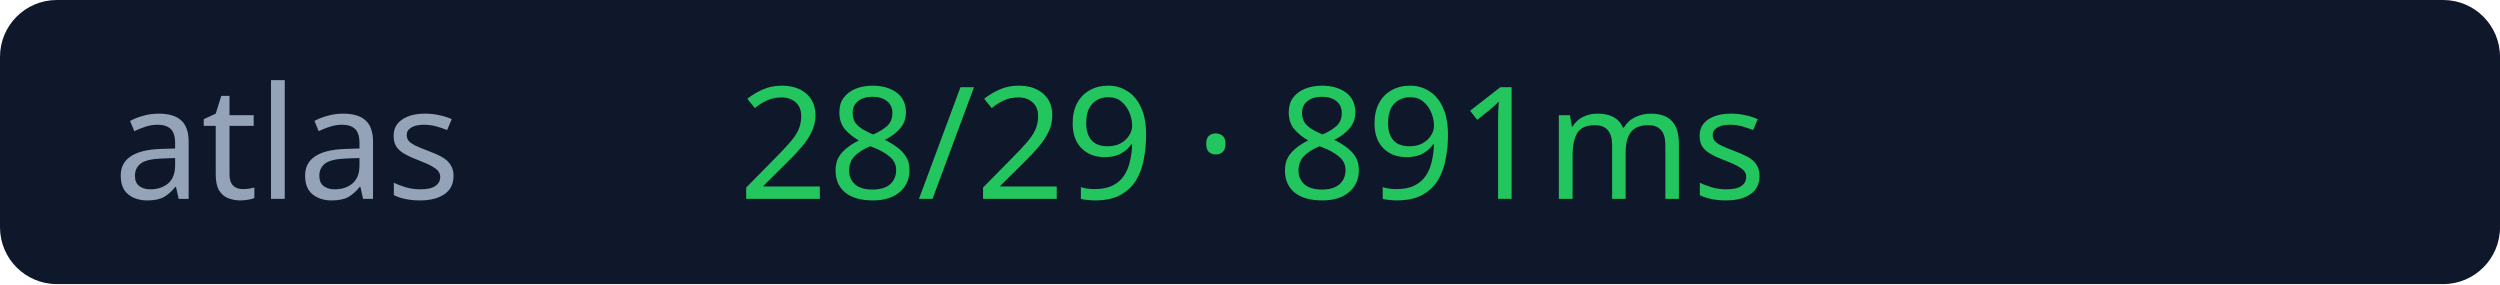
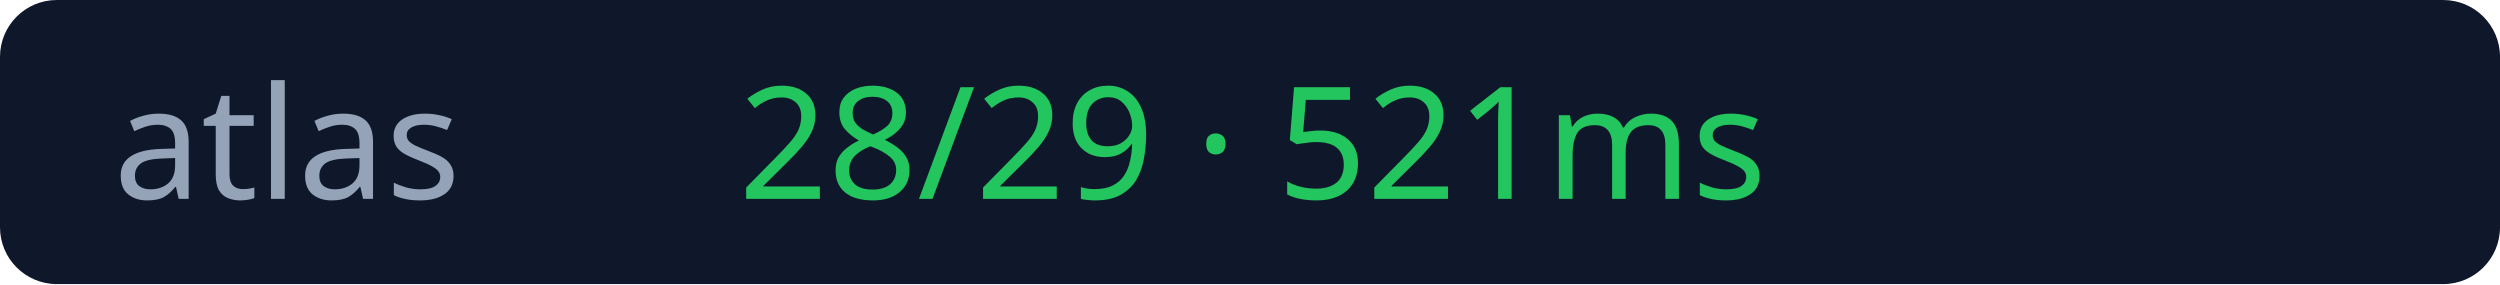
<svg xmlns="http://www.w3.org/2000/svg" width="176" height="20">
  <rect width="176" height="20" rx="4" fill="#0f172a" />
  <text x="8" y="14" fill="#94a3b8" font-size="11" font-family="Verdana">atlas</text>
-   <text x="52" y="14" fill="#22c55e" font-size="11" font-family="Verdana">28/29 · 891ms</text>
+   <text x="52" y="14" fill="#22c55e" font-size="11" font-family="Verdana">28/29 · 521ms</text>
</svg>
